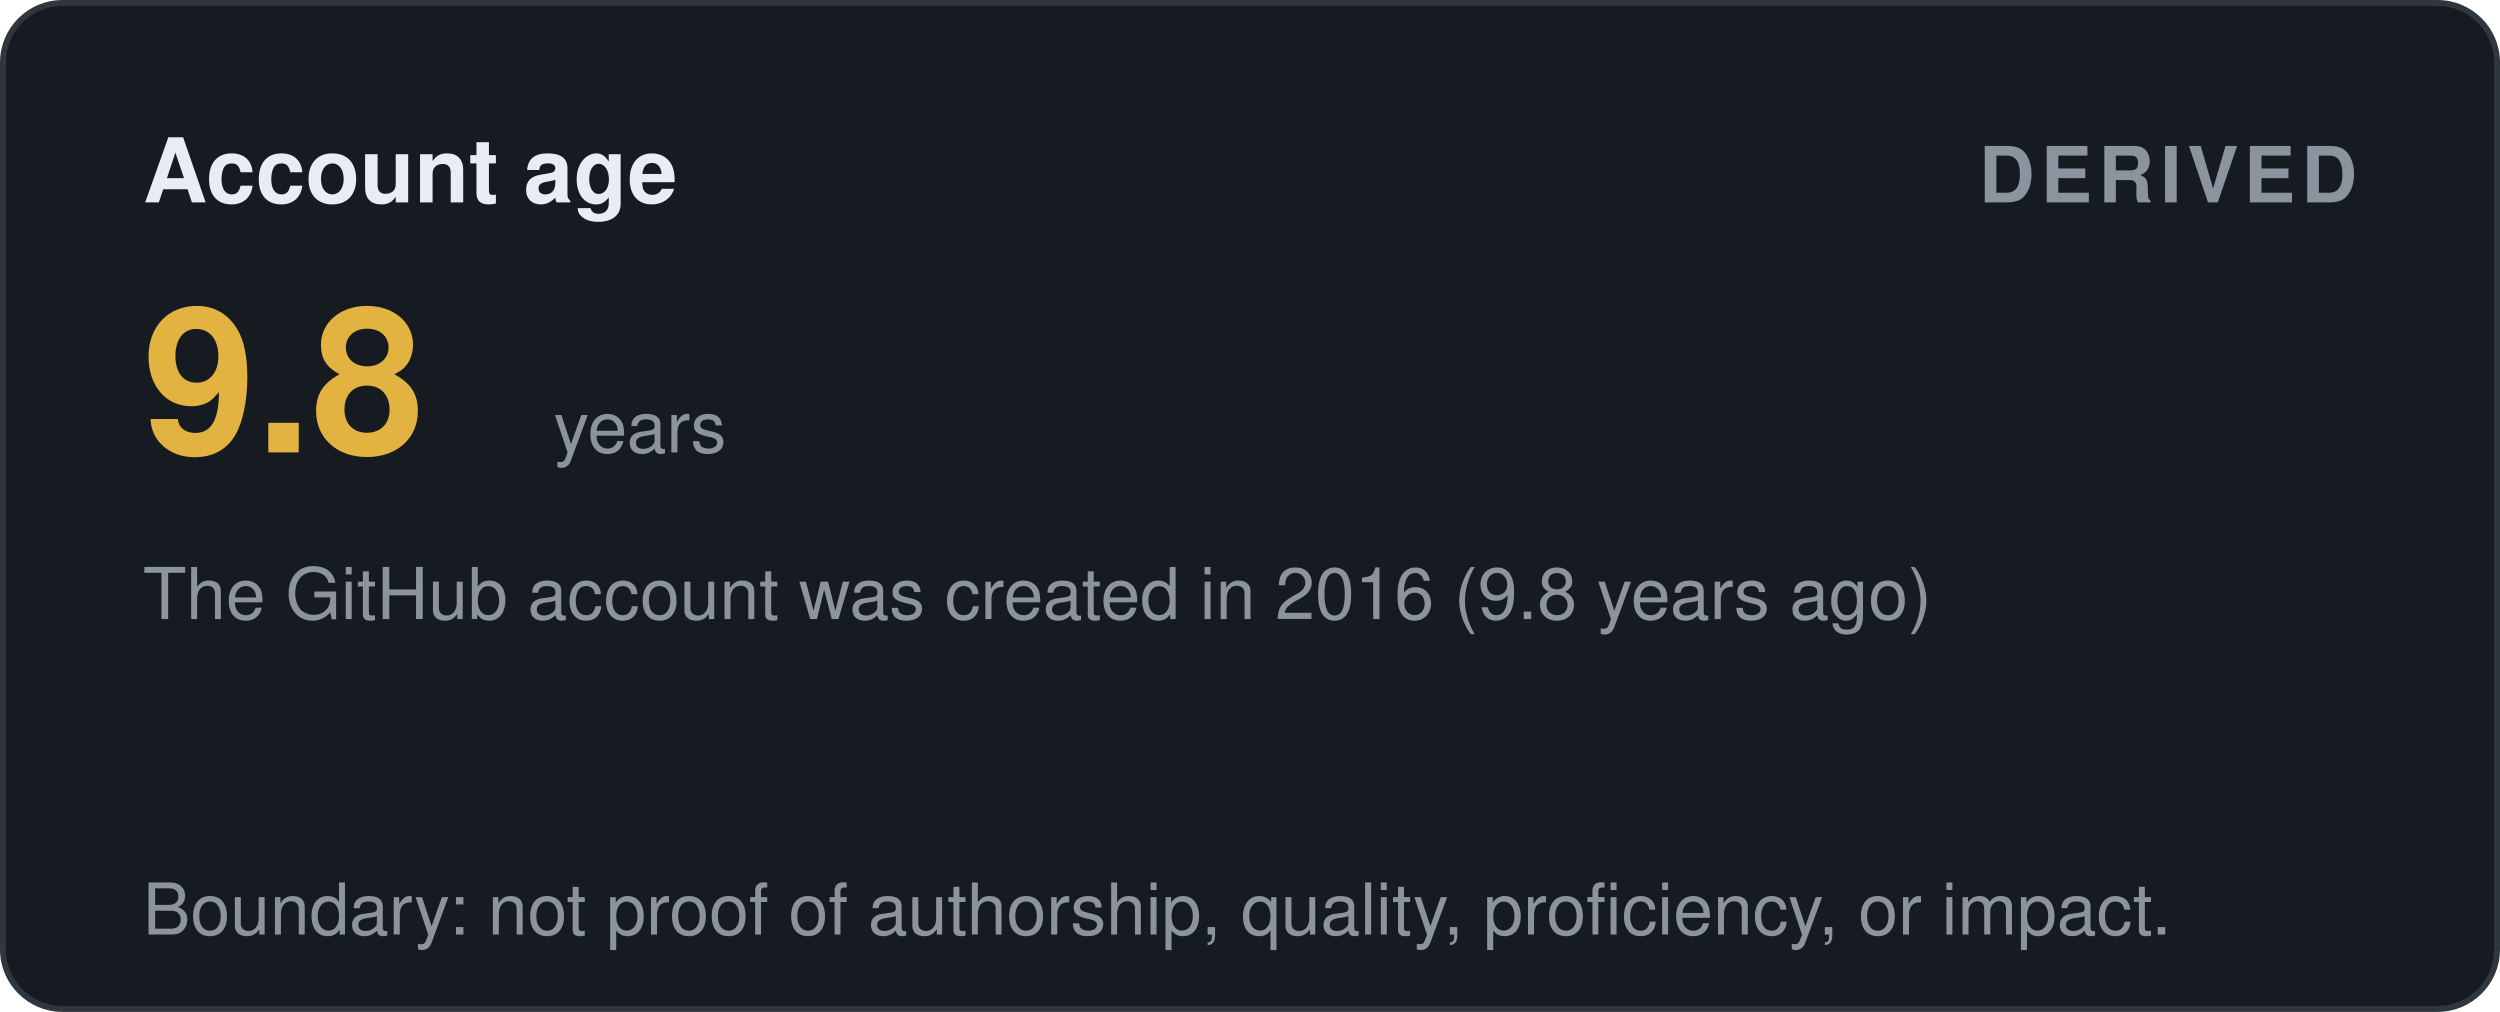
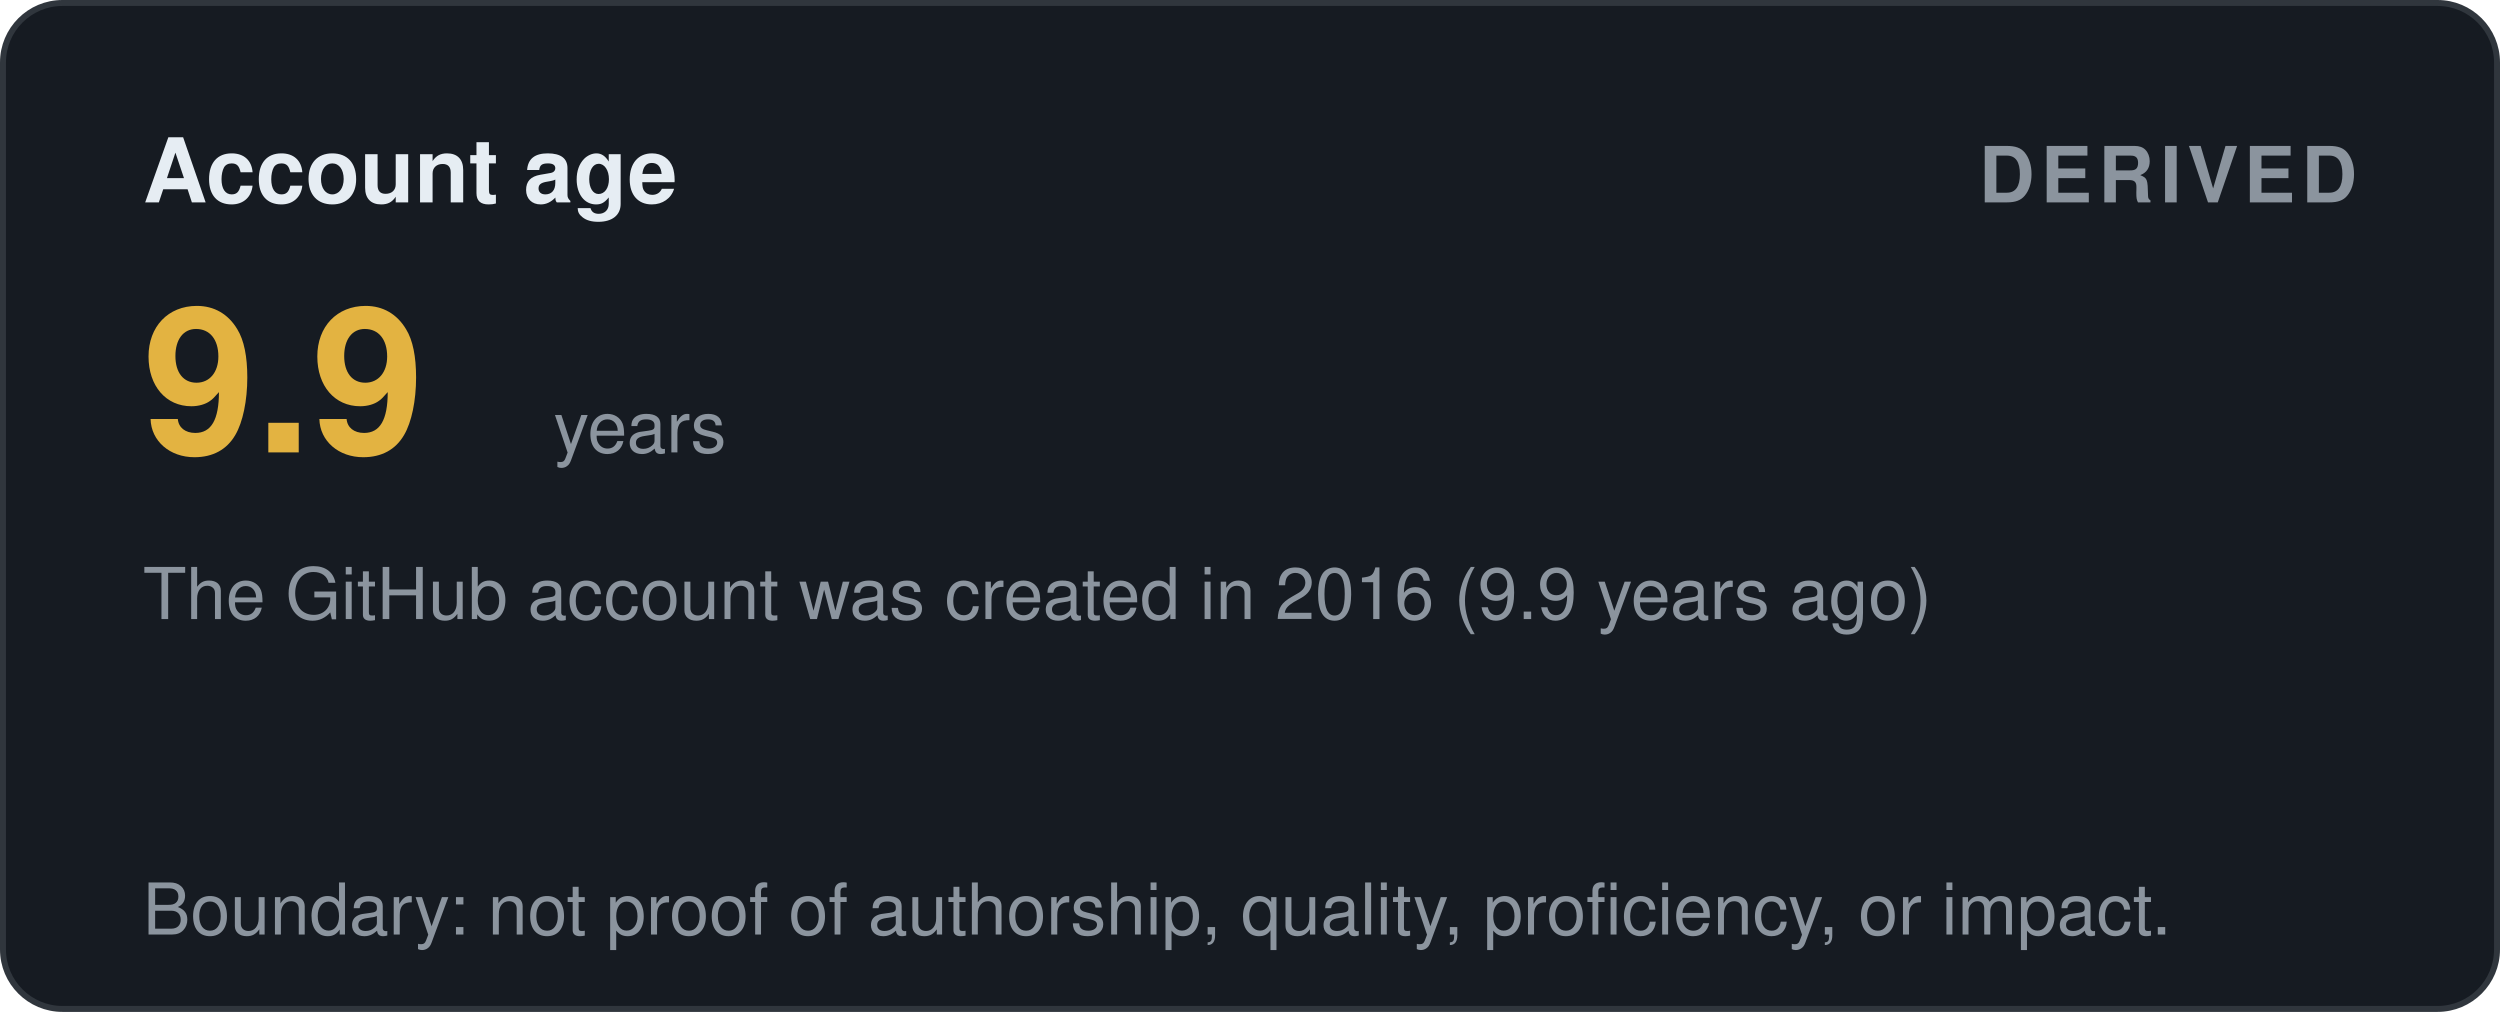
<svg xmlns="http://www.w3.org/2000/svg" width="420" height="170" viewBox="0 0 420 170" role="img" aria-label="Account age: derived">
  <style>
    .t { font: 600 15px 'Segoe UI', Helvetica, Arial, sans-serif; fill: #e6edf3; }
    .big { font: 700 34px 'Segoe UI', Helvetica, Arial, sans-serif; fill: #e3b341; }
    .status, .tier { font: 700 13px 'Segoe UI', Helvetica, Arial, sans-serif; letter-spacing: 1px; }
    .ev { font: 400 12px 'Segoe UI', Helvetica, Arial, sans-serif; fill: #8b949e; }
    .fade { opacity: 1; }
  </style>
  <defs>
    <linearGradient id="shL" x1="0%" y1="0%" x2="100%" y2="0%">
      <stop offset="0%" stop-color="#9e7b2a" />
      <stop offset="50%" stop-color="#e3b341">
        <animate attributeName="offset" values="0.2;0.8;0.2" dur="6s" repeatCount="indefinite" />
      </stop>
      <stop offset="100%" stop-color="#9e7b2a" />
    </linearGradient>
  </defs>
  <rect width="419" height="169" x="0.5" y="0.5" rx="10" fill="#161b22" stroke="#30363d" />
  <text class="t fade" x="24" y="34">Account age</text>
  <text class="status fade d1" x="396" y="34" text-anchor="end" fill="#8b949e">DERIVED</text>
-   <text class="big fade d1" x="24" y="76">9.8</text>
+   <text class="big fade d1" x="24" y="76">9.9</text>
  <text class="ev fade d2" x="93" y="76">years</text>
-   <text class="ev fade d2" x="24" y="104">The GitHub account was created in 2016 (9.8 years ago)</text>
+   <text class="ev fade d2" x="24" y="104">The GitHub account was created in 2016 (9.9 years ago)</text>
  <text class="ev fade d4" x="24" y="157">Boundary: not proof of authorship, quality, proficiency, or impact.</text>
</svg>
